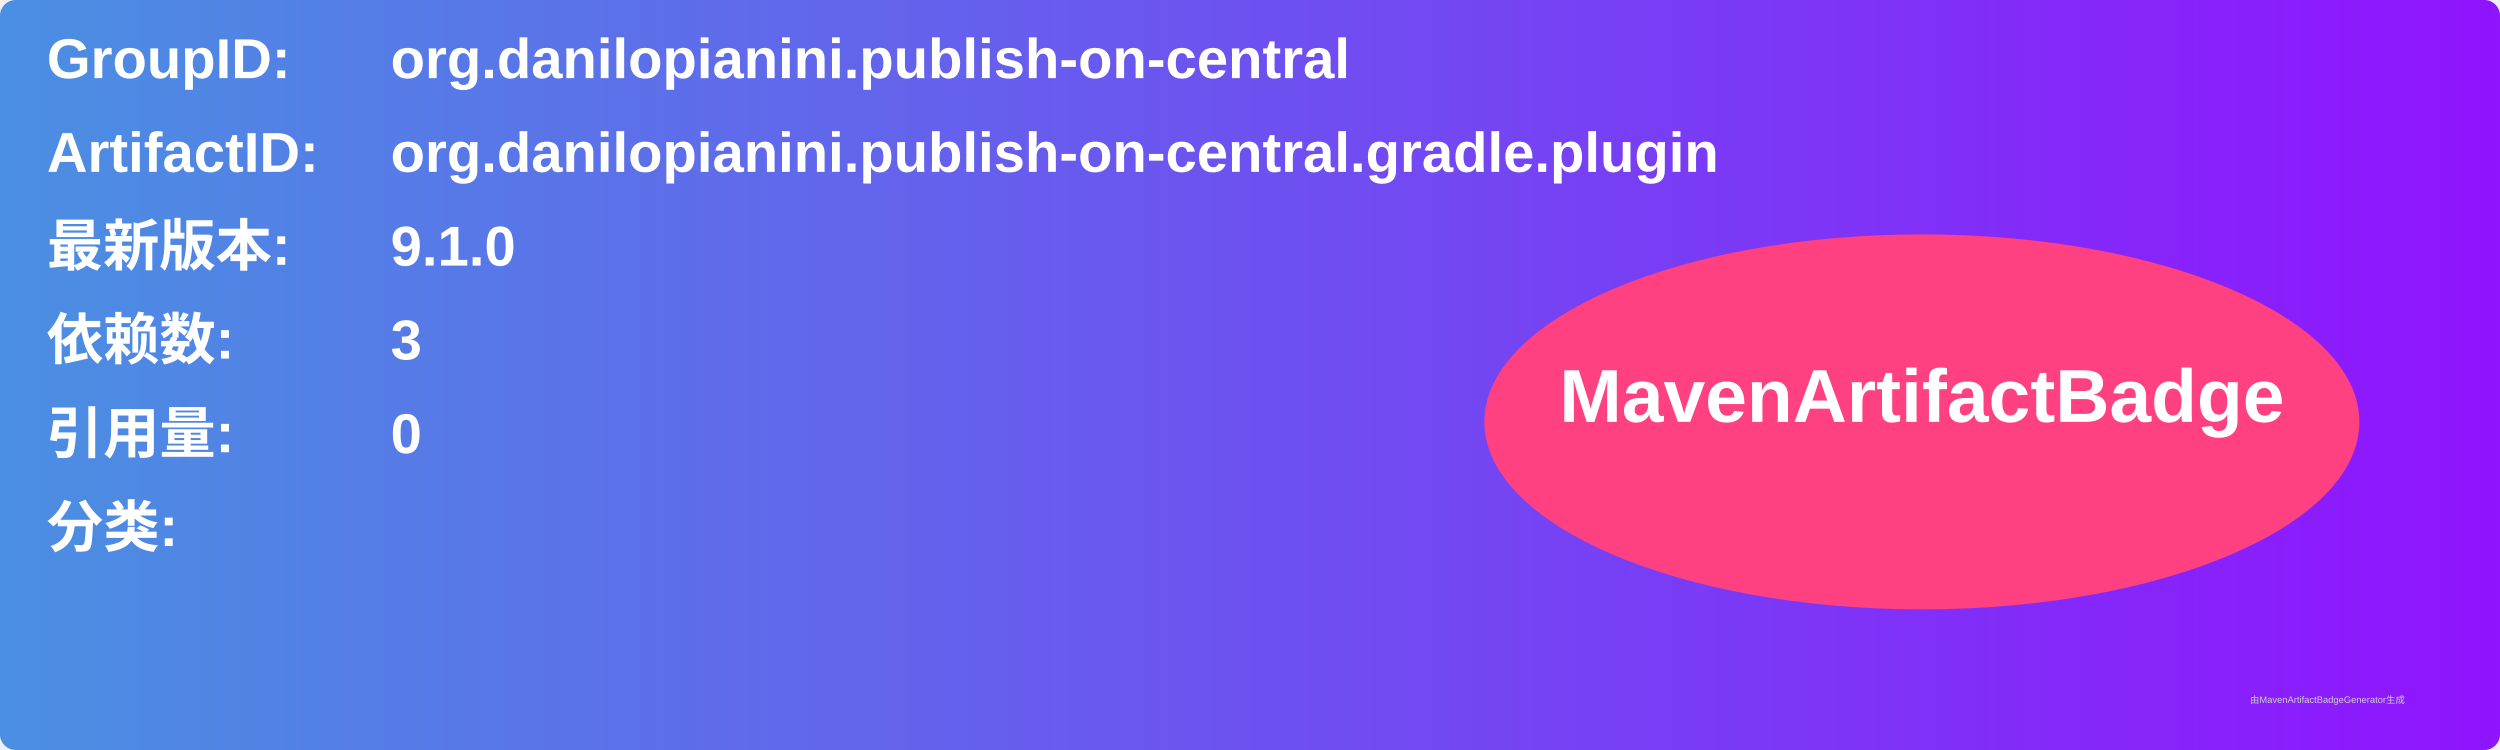
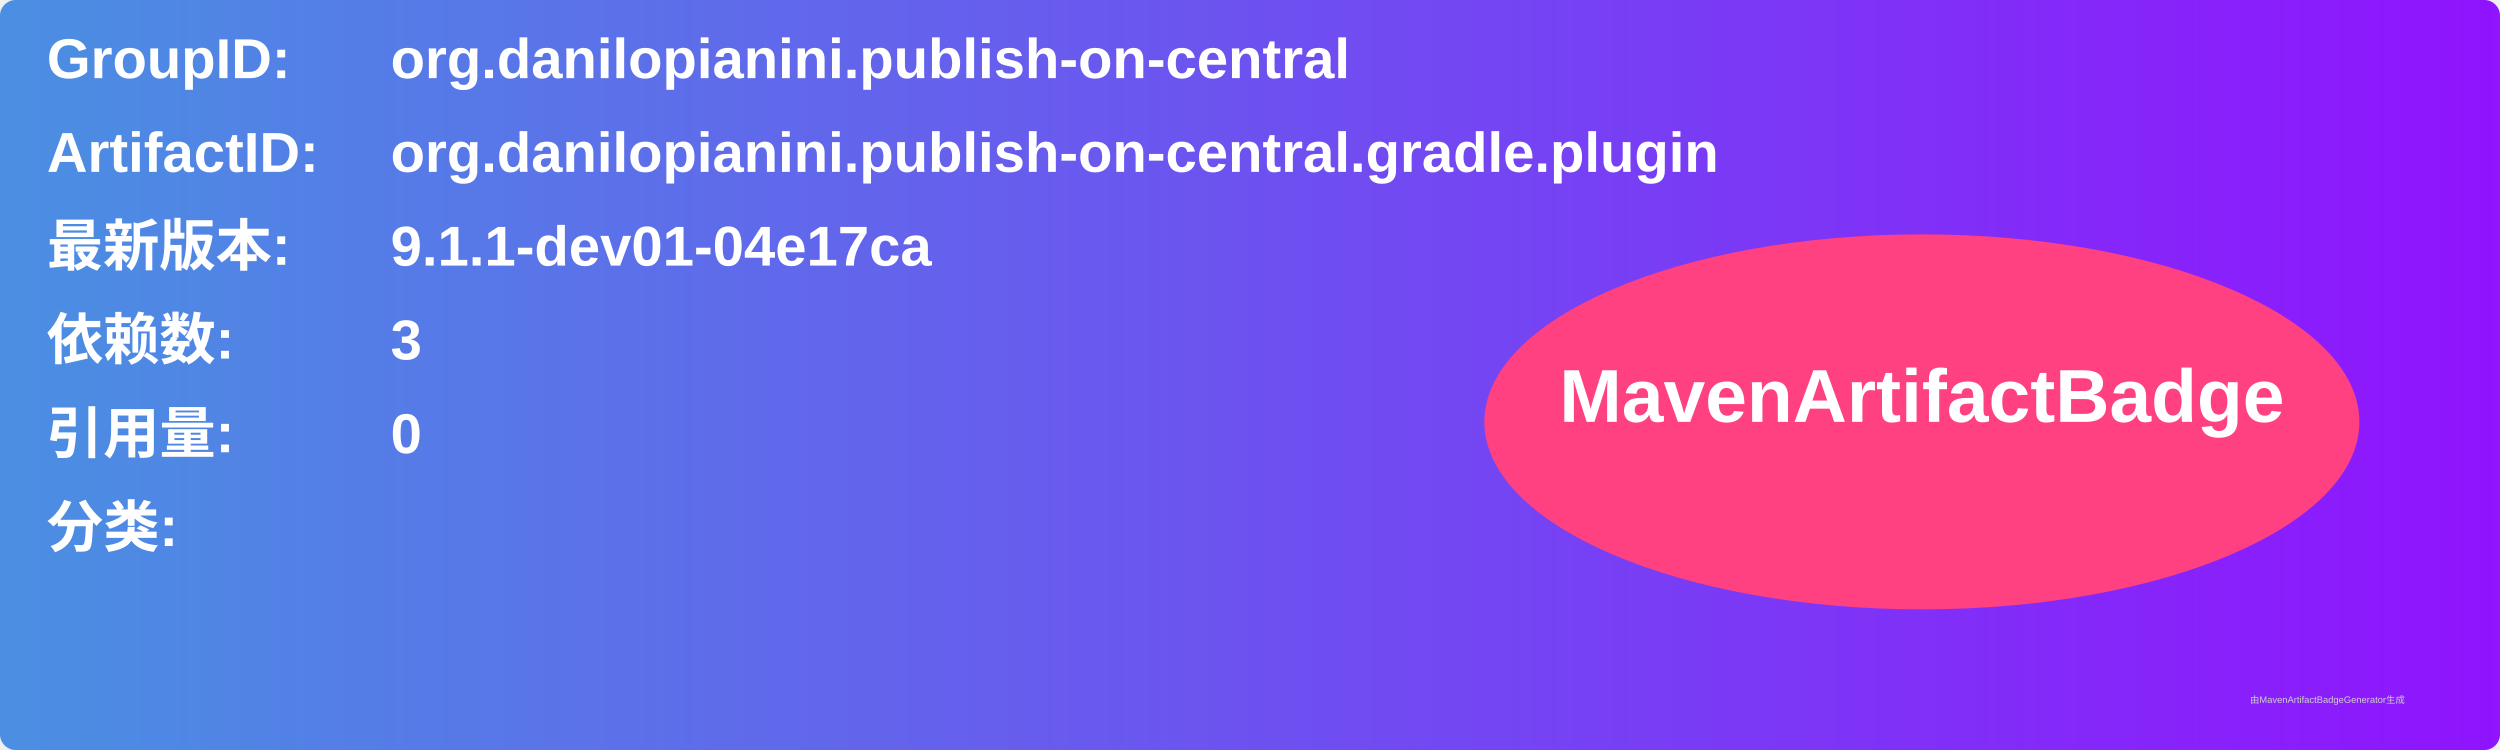
<svg xmlns="http://www.w3.org/2000/svg" width="800" height="240" viewBox="0 0 800 240">
  <linearGradient id="grad" x1="0%" y1="0%" x2="100%" y2="0%">
    <stop offset="0%" stop-color="#4a90e2" />
    <stop offset="100%" stop-color="#9013fe" />
  </linearGradient>
  <rect width="100%" height="100%" rx="5" ry="5" fill="url(#grad)" />
  <g transform="translate(15, 15)">
    <text x="0" y="10" font-family="Arial" font-size="18" fill="white" font-weight="bold" width="260">GroupID:</text>
    <text x="110" y="10" font-family="Arial" font-size="18" fill="white" font-weight="bold" width="460">org.danilopianini.publish-on-central</text>
    <text x="0" y="40" font-family="Arial" font-size="18" fill="white" font-weight="bold" width="260">ArtifactID:</text>
    <text x="110" y="40" font-family="Arial" font-size="18" fill="white" font-weight="bold" width="460">org.danilopianini.publish-on-central.gradle.plugin</text>
    <text x="0" y="70" font-family="Arial" font-size="18" fill="white" font-weight="bold">最新版本:</text>
    <text x="110" y="70" font-family="Arial" font-size="18" fill="white" font-weight="bold">
-       <tspan font-weight="bold">9.1.0</tspan>
+       <tspan font-weight="bold">9.1.1-dev01-04e17ca</tspan>
    </text>
    <text x="0" y="100" font-family="Arial" font-size="18" fill="white" font-weight="bold">依赖数: </text>
    <text x="110" y="100" font-family="Arial" font-size="18" fill="white">
      <tspan font-weight="bold">3</tspan>
    </text>
    <text x="0" y="130" font-family="Arial" font-size="18" fill="white" font-weight="bold">引用量: </text>
    <text x="110" y="130" font-family="Arial" font-size="18" fill="white">
      <tspan font-weight="bold">0</tspan>
    </text>
    <text x="0" y="160" font-family="Arial" font-size="18" fill="white" font-weight="bold">分类:</text>
    <text x="10" y="190" font-family="Arial" font-size="10" fill="white">
      <tspan font-weight="bold" />
    </text>
    <ellipse cx="600" cy="120" rx="140" ry="60" fill="#ff4081" />
    <text x="600" y="120" text-anchor="middle" font-family="Arial" font-size="24" fill="white" font-weight="bold">MavenArtifactBadge</text>
  </g>
  <text x="720" y="225" font-family="Arial" font-size="3" fill="#d0d0d0">由MavenArtifactBadgeGenerator生成</text>
</svg>
